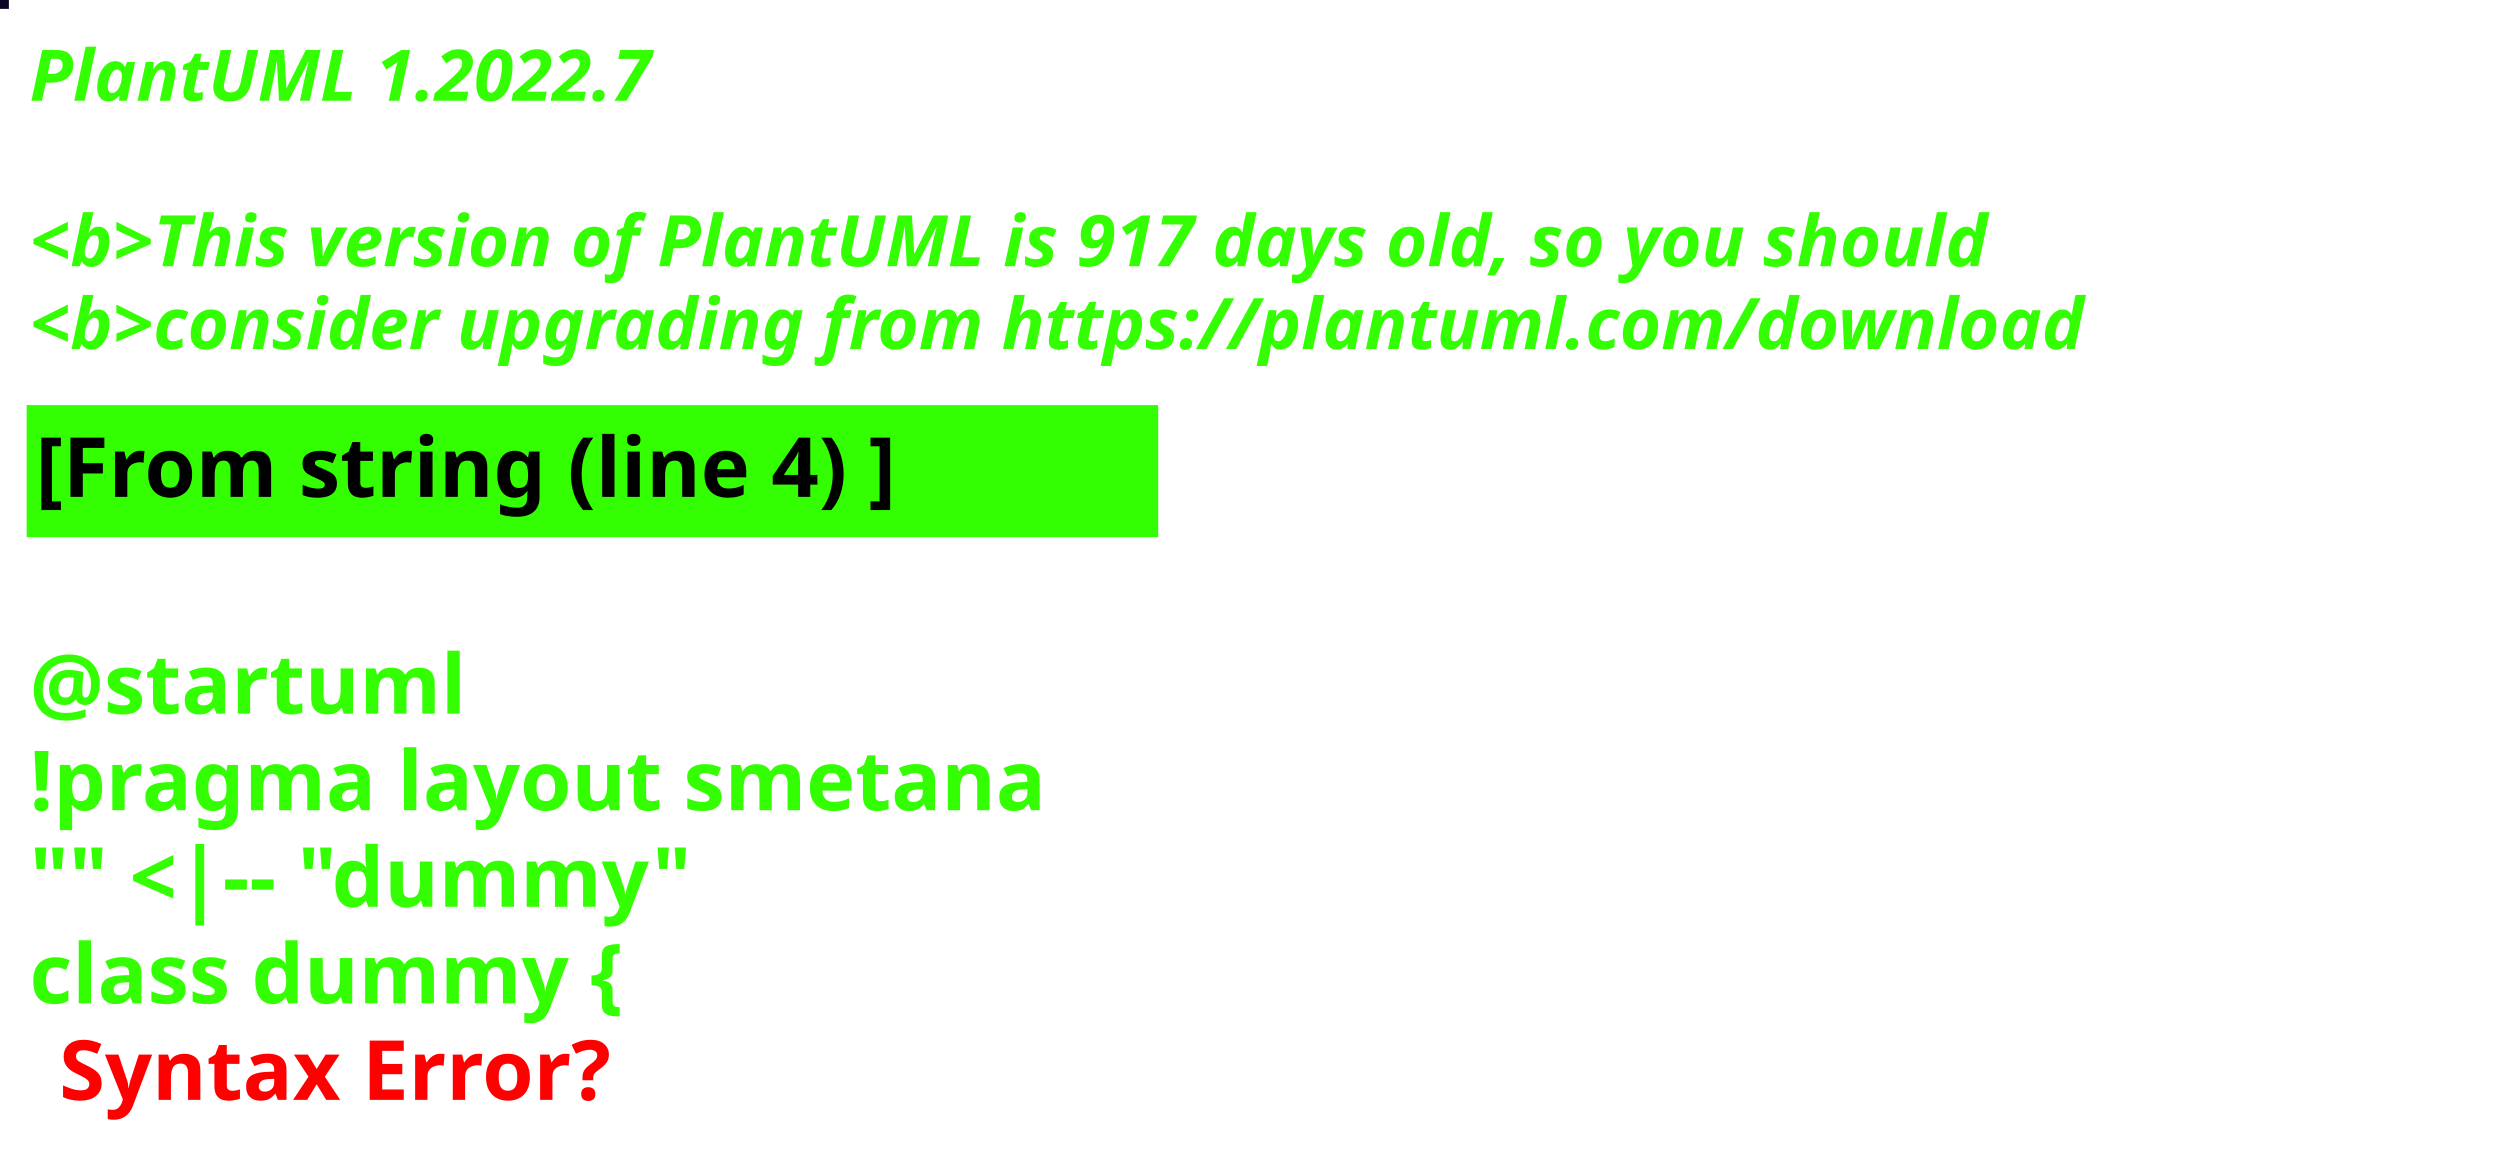
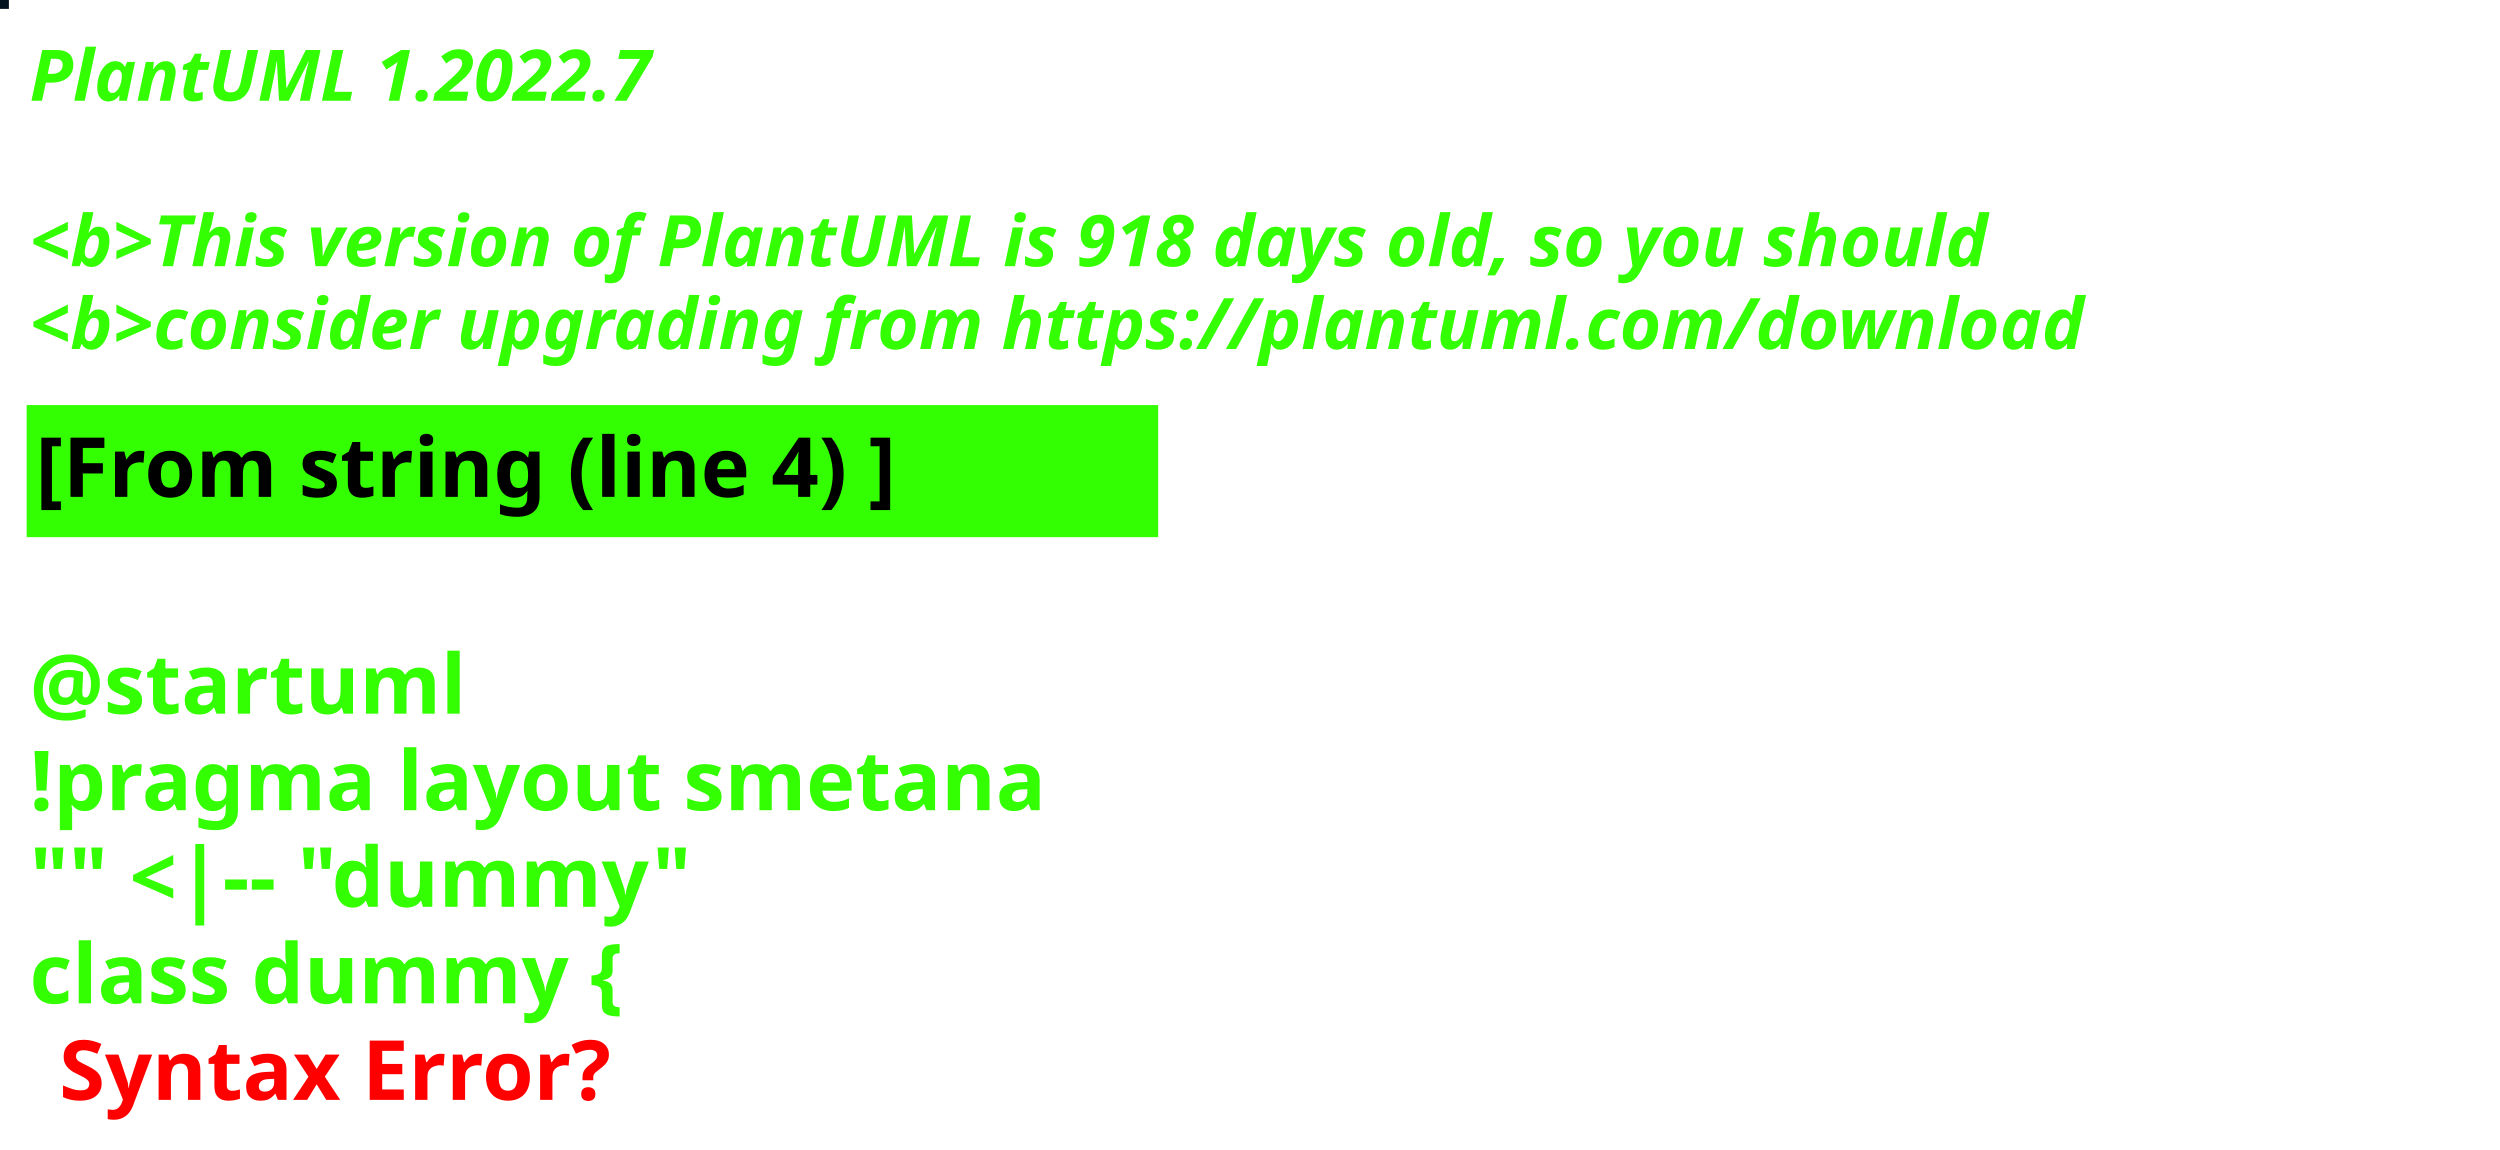
<svg xmlns="http://www.w3.org/2000/svg" contentStyleType="text/css" height="194px" preserveAspectRatio="none" style="width:422px;height:194px;background:#000000;" version="1.1" viewBox="0 0 422 194" width="422px" zoomAndPan="magnify">
  <defs />
  <g>
-     <rect fill="#0E0525" height="1" style="stroke:#0E0525;stroke-width:1.0;" width="1" x="0" y="0" />
+     <rect fill="#041320" height="1" style="stroke:#041320;stroke-width:1.0;" width="1" x="0" y="0" />
    <text fill="#33FF02" font-family="sans-serif" font-size="12" font-style="italic" font-weight="bold" lengthAdjust="spacing" textLength="127" x="5" y="17">PlantUML 1.2022.7</text>
    <text fill="#33FF02" font-family="sans-serif" font-size="12" font-style="italic" font-weight="bold" lengthAdjust="spacing" textLength="4" x="5" y="30.969"> </text>
-     <text fill="#33FF02" font-family="sans-serif" font-size="12" font-style="italic" font-weight="bold" lengthAdjust="spacing" textLength="399" x="5" y="44.938">&lt;b&gt;This version of PlantUML is 917 days old, so you should</text>
+     <text fill="#33FF02" font-family="sans-serif" font-size="12" font-style="italic" font-weight="bold" lengthAdjust="spacing" textLength="399" x="5" y="44.938">&lt;b&gt;This version of PlantUML is 918 days old, so you should</text>
    <text fill="#33FF02" font-family="sans-serif" font-size="12" font-style="italic" font-weight="bold" lengthAdjust="spacing" textLength="408" x="5" y="58.906">&lt;b&gt;consider upgrading from https://plantuml.com/download</text>
    <rect fill="#33FF02" height="21.297" style="stroke:#33FF02;stroke-width:1.0;" width="190" x="5" y="68.875" />
    <text fill="#000000" font-family="sans-serif" font-size="14" font-weight="bold" lengthAdjust="spacing" textLength="168" x="6" y="83.875">[From string (line 4) ]</text>
    <text fill="#33FF02" font-family="sans-serif" font-size="14" font-weight="bold" lengthAdjust="spacing" textLength="5" x="5" y="104.172"> </text>
    <text fill="#33FF02" font-family="sans-serif" font-size="14" font-weight="bold" lengthAdjust="spacing" textLength="79" x="5" y="120.469">@startuml</text>
    <text fill="#33FF02" font-family="sans-serif" font-size="14" font-weight="bold" lengthAdjust="spacing" textLength="190" x="5" y="136.766">!pragma layout smetana</text>
    <text fill="#33FF02" font-family="sans-serif" font-size="14" font-weight="bold" lengthAdjust="spacing" textLength="124" x="5" y="153.062">"" &lt;|-- "dummy"</text>
    <text fill="#33FF02" font-family="sans-serif" font-size="14" font-weight="bold" lengthAdjust="spacing" text-decoration="wavy underline" textLength="117" x="5" y="169.359">class dummy {</text>
    <text fill="#FF0000" font-family="sans-serif" font-size="14" font-weight="bold" lengthAdjust="spacing" textLength="106" x="10" y="185.656">Syntax Error?</text>
  </g>
</svg>
